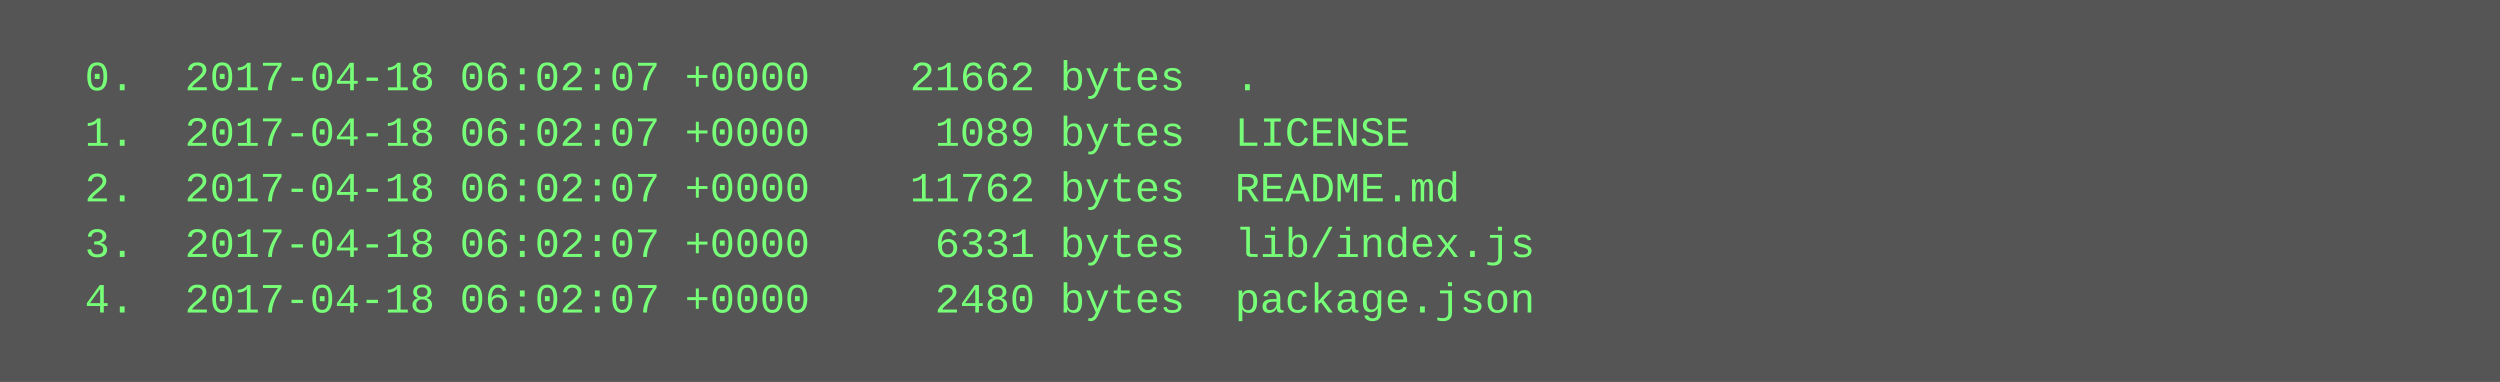
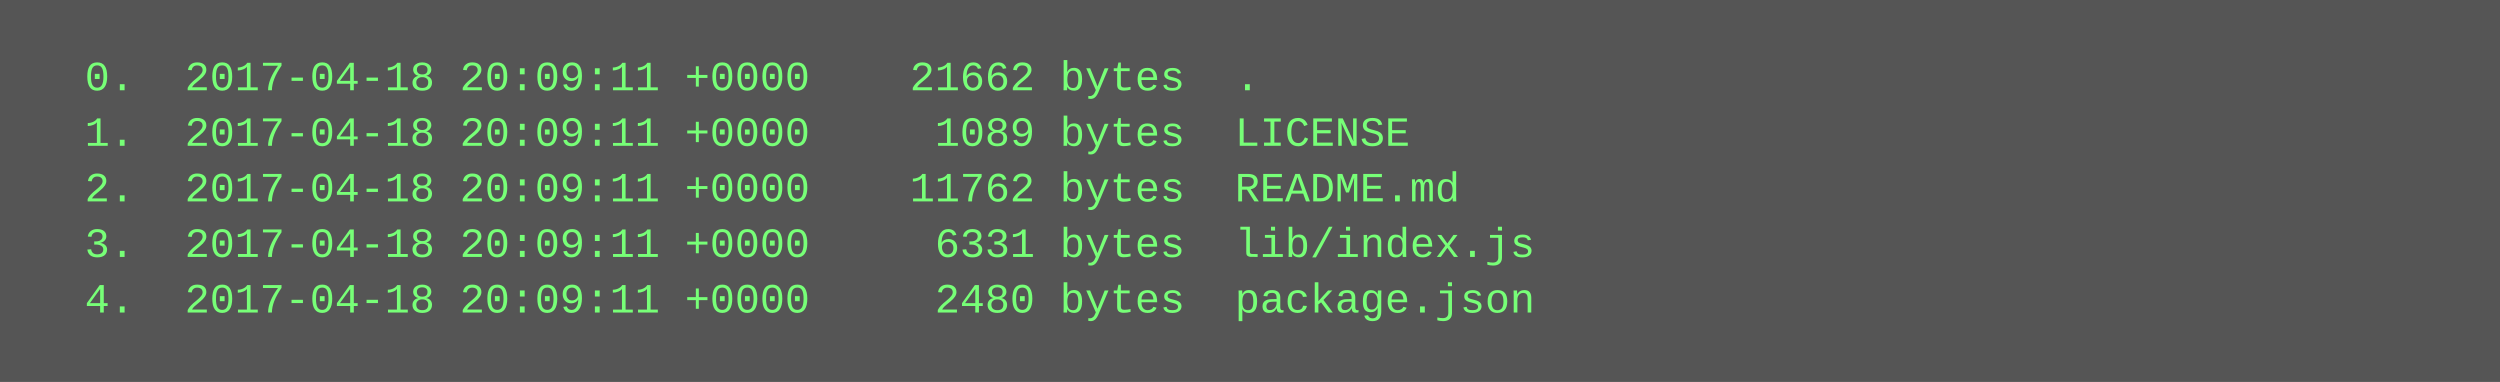
<svg xmlns="http://www.w3.org/2000/svg" height="110" width="720">
  <rect height="110" fill="#555" width="720" />
  <text fill="#7f7" font-family="Courier New" font-size="12" xml:space="preserve">
-     <tspan x="10" y="26">  0.  2017-04-18 06:02:07 +0000    21662 bytes  .</tspan>
-     <tspan x="10" y="42">  1.  2017-04-18 06:02:07 +0000     1089 bytes  LICENSE</tspan>
-     <tspan x="10" y="58">  2.  2017-04-18 06:02:07 +0000    11762 bytes  README.md</tspan>
-     <tspan x="10" y="74">  3.  2017-04-18 06:02:07 +0000     6331 bytes  lib/index.js</tspan>
-     <tspan x="10" y="90">  4.  2017-04-18 06:02:07 +0000     2480 bytes  package.json</tspan>
+     <tspan x="10" y="26">  0.  2017-04-18 20:09:11 +0000    21662 bytes  .</tspan>
+     <tspan x="10" y="42">  1.  2017-04-18 20:09:11 +0000     1089 bytes  LICENSE</tspan>
+     <tspan x="10" y="58">  2.  2017-04-18 20:09:11 +0000    11762 bytes  README.md</tspan>
+     <tspan x="10" y="74">  3.  2017-04-18 20:09:11 +0000     6331 bytes  lib/index.js</tspan>
+     <tspan x="10" y="90">  4.  2017-04-18 20:09:11 +0000     2480 bytes  package.json</tspan>
  </text>
</svg>
